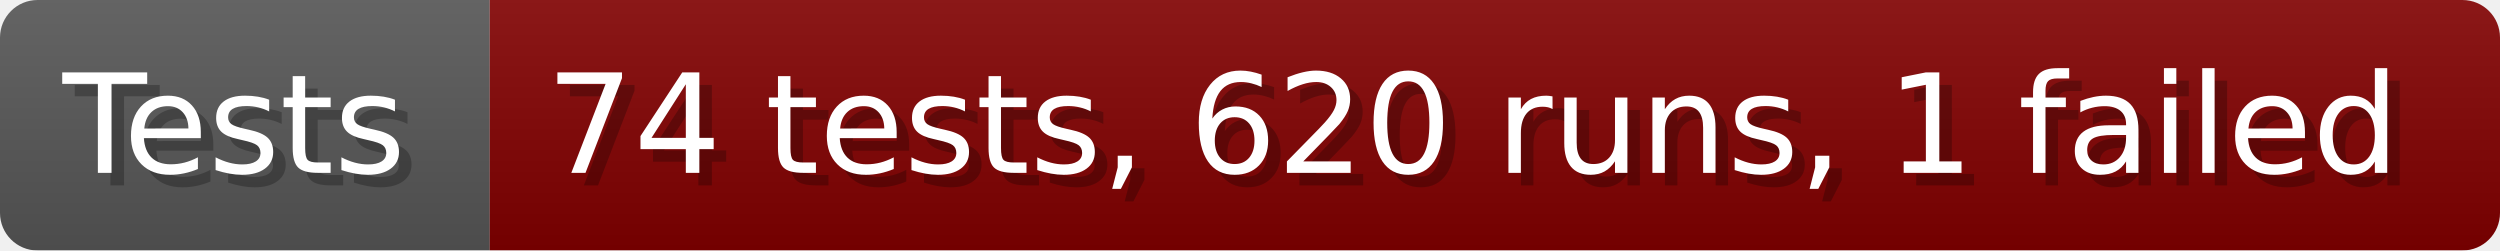
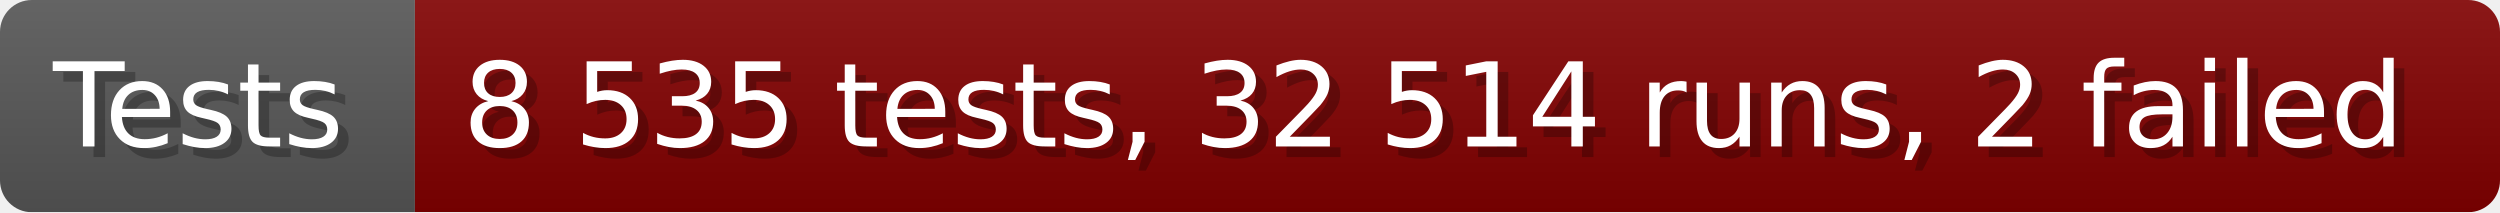
- <svg xmlns="http://www.w3.org/2000/svg" width="199.6" height="20" viewBox="0 0 1996 200" role="img" aria-label="Tests: 74 tests, 620 runs, 1 failed">
+ <svg xmlns="http://www.w3.org/2000/svg" width="235.6" height="20" viewBox="0 0 2356 200" role="img" aria-label="Tests: 8 535 tests, 32 514 runs, 2 failed">
  <linearGradient id="a" x2="0" y2="100%">
    <stop offset="0" stop-opacity=".1" stop-color="#EEE" />
    <stop offset="1" stop-opacity=".1" />
  </linearGradient>
  <mask id="m">
-     <rect width="1996" height="200" rx="30" fill="#FFF" />
+     <rect width="2356" height="200" rx="30" fill="#FFF" />
  </mask>
  <g mask="url(#m)">
    <rect width="391" height="200" fill="#555" />
-     <rect width="1605" height="200" fill="#800000" x="391" />
-     <rect width="1996" height="200" fill="url(#a)" />
+     <rect width="1965" height="200" fill="#800000" x="391" />
+     <rect width="2356" height="200" fill="url(#a)" />
  </g>
  <g aria-hidden="true" fill="#fff" text-anchor="start" font-family="Verdana,DejaVu Sans,sans-serif" font-size="110">
    <text x="60" y="148" textLength="291" fill="#000" opacity="0.25">Tests</text>
    <text x="50" y="138" textLength="291">Tests</text>
-     <text x="446" y="148" textLength="1505" fill="#000" opacity="0.25">74 tests, 620 runs, 1 failed</text>
-     <text x="436" y="138" textLength="1505">74 tests, 620 runs, 1 failed</text>
+     <text x="446" y="148" textLength="1865" fill="#000" opacity="0.25">8 535 tests, 32 514 runs, 2 failed</text>
+     <text x="436" y="138" textLength="1865">8 535 tests, 32 514 runs, 2 failed</text>
  </g>
</svg>
